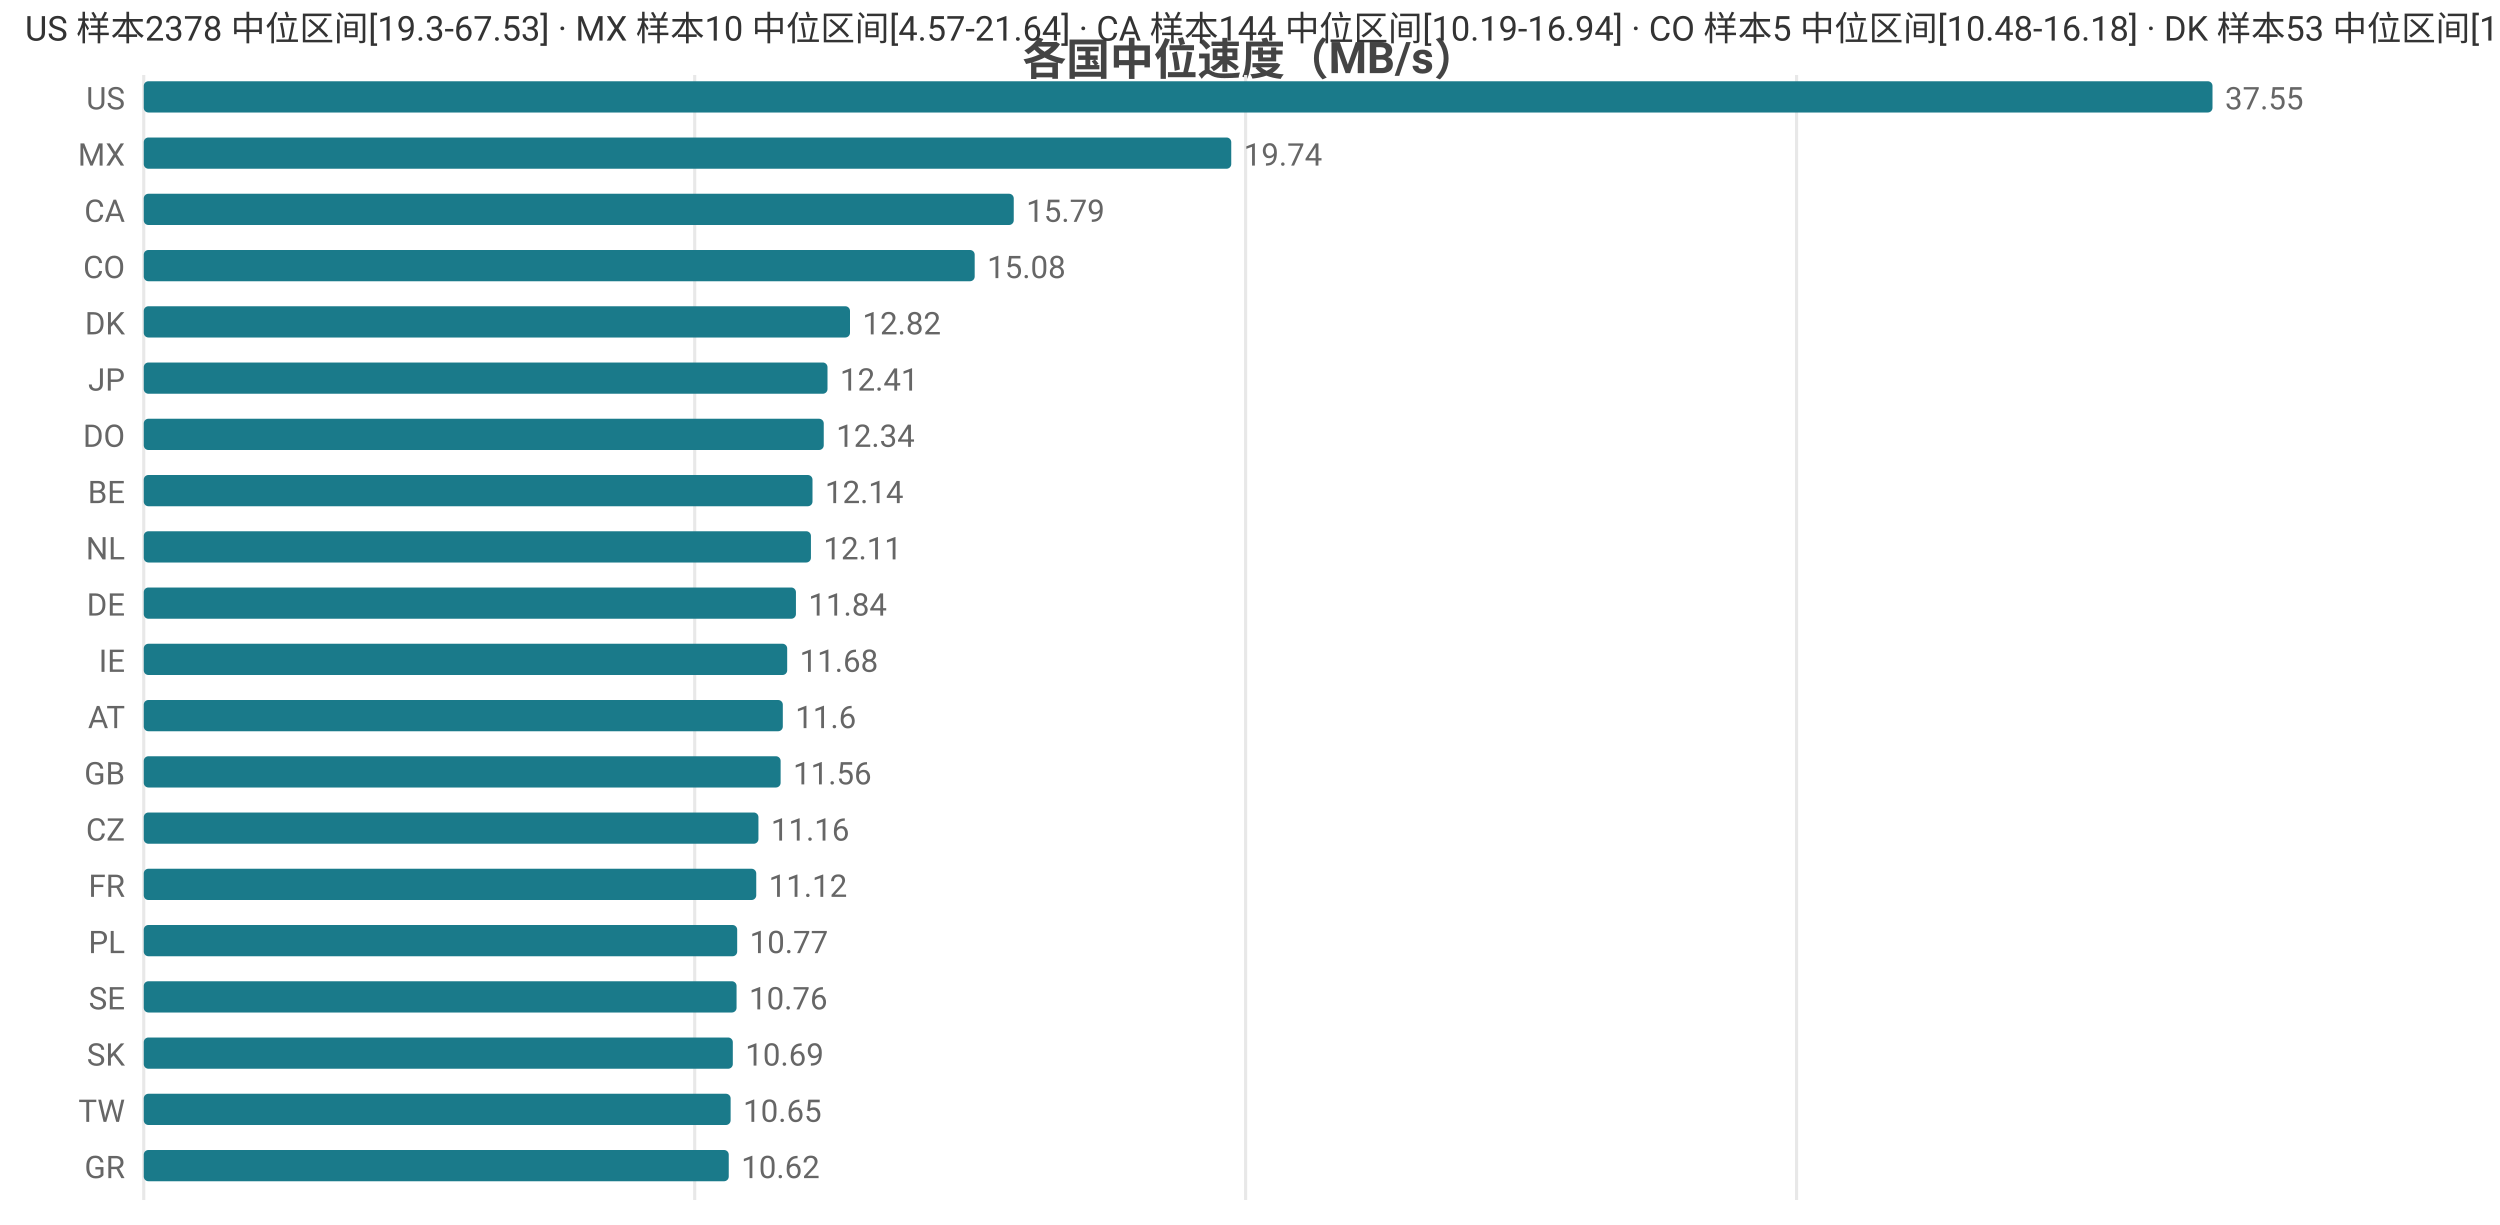
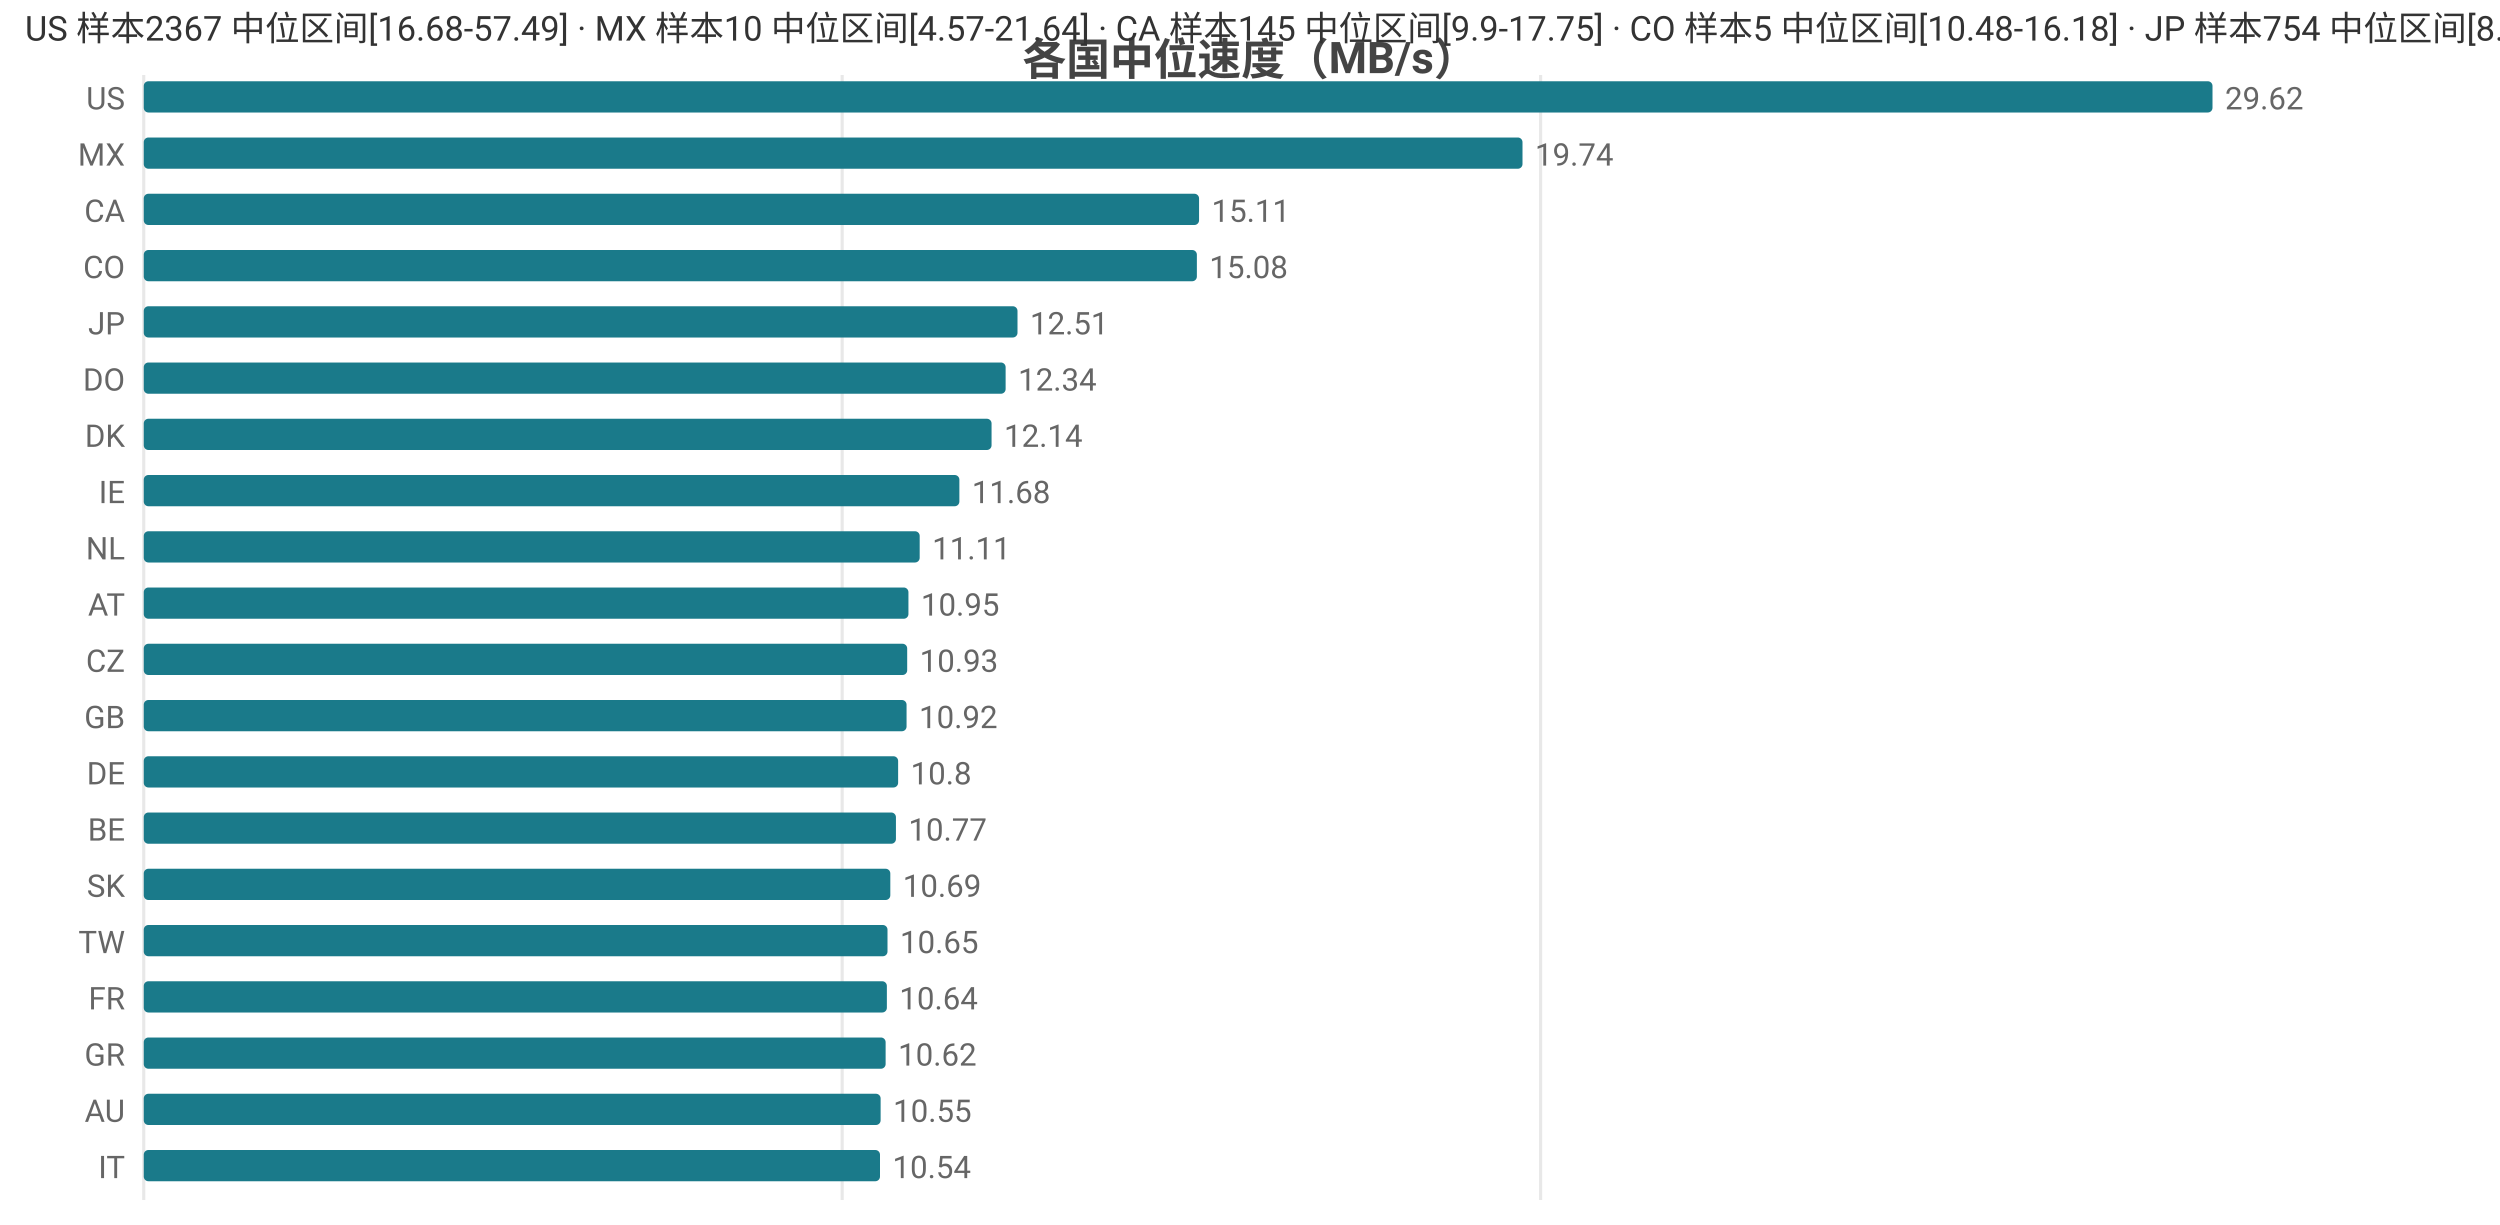
<svg xmlns="http://www.w3.org/2000/svg" width="800" height="392" viewBox="0 0 800 392">
  <rect width="800" height="392" fill="#ffffff" />
  <style>text{font-family:system-ui,-apple-system,'Segoe UI',Roboto,'PingFang SC','Microsoft YaHei','Noto Sans CJK SC',sans-serif}.g{stroke:#e8e8e8;stroke-width:1}.a{stroke:#999;stroke-width:1}.t{font-size:10px;fill:#666}.m{font-size:10px;text-anchor:middle;fill:#666}.e{font-size:10px;text-anchor:end;fill:#666}.l{font-size:11px;fill:#333}.tt{font-size:14px;font-weight:600;text-anchor:middle;fill:#444}.em{font-size:13px;text-anchor:middle;fill:#999}</style>
  <text class="tt" x="400.0" y="24">各国中位速度（MB/s）</text>
  <line class="g" x1="46" y1="24" x2="46" y2="384" />
-   <line class="g" x1="222.3" y1="24" x2="222.3" y2="384" />
-   <line class="g" x1="398.6" y1="24" x2="398.6" y2="384" />
-   <line class="g" x1="574.9" y1="24" x2="574.9" y2="384" />
+   <line class="g" x1="269.5" y1="24" x2="269.5" y2="384" />
+   <line class="g" x1="493.0" y1="24" x2="493.0" y2="384" />
  <text class="e" x="40" y="35">US</text>
  <rect x="46" y="26" width="662" height="10" fill="#1a7a8a" rx="1.5" />
-   <text class="t" x="712" y="35">37.55</text>
+   <text class="t" x="712" y="35">29.62</text>
  <text class="e" x="40" y="53">MX</text>
-   <rect x="46" y="44" width="348.0" height="10" fill="#1a7a8a" rx="1.5" />
-   <text class="t" x="398.0" y="53">19.74</text>
+   <rect x="46" y="44" width="441.2" height="10" fill="#1a7a8a" rx="1.5" />
+   <text class="t" x="491.2" y="53">19.74</text>
  <text class="e" x="40" y="71">CA</text>
-   <rect x="46" y="62" width="278.4" height="10" fill="#1a7a8a" rx="1.5" />
-   <text class="t" x="328.4" y="71">15.79</text>
+   <rect x="46" y="62" width="337.7" height="10" fill="#1a7a8a" rx="1.5" />
+   <text class="t" x="387.7" y="71">15.11</text>
  <text class="e" x="40" y="89">CO</text>
-   <rect x="46" y="80" width="265.9" height="10" fill="#1a7a8a" rx="1.5" />
-   <text class="t" x="315.9" y="89">15.08</text>
-   <text class="e" x="40" y="107">DK</text>
-   <rect x="46" y="98" width="226.0" height="10" fill="#1a7a8a" rx="1.5" />
-   <text class="t" x="276.0" y="107">12.82</text>
-   <text class="e" x="40" y="125">JP</text>
-   <rect x="46" y="116" width="218.8" height="10" fill="#1a7a8a" rx="1.5" />
-   <text class="t" x="268.8" y="125">12.41</text>
-   <text class="e" x="40" y="143">DO</text>
-   <rect x="46" y="134" width="217.6" height="10" fill="#1a7a8a" rx="1.5" />
-   <text class="t" x="267.6" y="143">12.34</text>
-   <text class="e" x="40" y="161">BE</text>
-   <rect x="46" y="152" width="214.0" height="10" fill="#1a7a8a" rx="1.5" />
-   <text class="t" x="264.0" y="161">12.14</text>
+   <rect x="46" y="80" width="337.0" height="10" fill="#1a7a8a" rx="1.5" />
+   <text class="t" x="387.0" y="89">15.08</text>
+   <text class="e" x="40" y="107">JP</text>
+   <rect x="46" y="98" width="279.6" height="10" fill="#1a7a8a" rx="1.5" />
+   <text class="t" x="329.6" y="107">12.51</text>
+   <text class="e" x="40" y="125">DO</text>
+   <rect x="46" y="116" width="275.8" height="10" fill="#1a7a8a" rx="1.5" />
+   <text class="t" x="325.8" y="125">12.34</text>
+   <text class="e" x="40" y="143">DK</text>
+   <rect x="46" y="134" width="271.3" height="10" fill="#1a7a8a" rx="1.5" />
+   <text class="t" x="321.3" y="143">12.14</text>
+   <text class="e" x="40" y="161">IE</text>
+   <rect x="46" y="152" width="261.0" height="10" fill="#1a7a8a" rx="1.5" />
+   <text class="t" x="311.0" y="161">11.68</text>
  <text class="e" x="40" y="179">NL</text>
-   <rect x="46" y="170" width="213.5" height="10" fill="#1a7a8a" rx="1.5" />
-   <text class="t" x="263.5" y="179">12.11</text>
-   <text class="e" x="40" y="197">DE</text>
-   <rect x="46" y="188" width="208.7" height="10" fill="#1a7a8a" rx="1.5" />
-   <text class="t" x="258.7" y="197">11.84</text>
-   <text class="e" x="40" y="215">IE</text>
-   <rect x="46" y="206" width="205.9" height="10" fill="#1a7a8a" rx="1.5" />
-   <text class="t" x="255.9" y="215">11.68</text>
-   <text class="e" x="40" y="233">AT</text>
-   <rect x="46" y="224" width="204.5" height="10" fill="#1a7a8a" rx="1.5" />
-   <text class="t" x="254.5" y="233">11.6</text>
-   <text class="e" x="40" y="251">GB</text>
-   <rect x="46" y="242" width="203.8" height="10" fill="#1a7a8a" rx="1.5" />
-   <text class="t" x="253.8" y="251">11.56</text>
-   <text class="e" x="40" y="269">CZ</text>
-   <rect x="46" y="260" width="196.7" height="10" fill="#1a7a8a" rx="1.5" />
-   <text class="t" x="246.7" y="269">11.16</text>
-   <text class="e" x="40" y="287">FR</text>
-   <rect x="46" y="278" width="196.0" height="10" fill="#1a7a8a" rx="1.5" />
-   <text class="t" x="246.0" y="287">11.12</text>
-   <text class="e" x="40" y="305">PL</text>
-   <rect x="46" y="296" width="189.9" height="10" fill="#1a7a8a" rx="1.5" />
-   <text class="t" x="239.9" y="305">10.77</text>
-   <text class="e" x="40" y="323">SE</text>
-   <rect x="46" y="314" width="189.7" height="10" fill="#1a7a8a" rx="1.5" />
-   <text class="t" x="239.7" y="323">10.76</text>
-   <text class="e" x="40" y="341">SK</text>
-   <rect x="46" y="332" width="188.5" height="10" fill="#1a7a8a" rx="1.5" />
-   <text class="t" x="238.5" y="341">10.69</text>
-   <text class="e" x="40" y="359">TW</text>
-   <rect x="46" y="350" width="187.8" height="10" fill="#1a7a8a" rx="1.5" />
-   <text class="t" x="237.8" y="359">10.65</text>
-   <text class="e" x="40" y="377">GR</text>
-   <rect x="46" y="368" width="187.2" height="10" fill="#1a7a8a" rx="1.5" />
-   <text class="t" x="237.2" y="377">10.62</text>
-   <text class="l" x="8" y="13">US 样本2378 中位区间[19.3-67.53] · MX 样本10 中位区间[4.57-21.64] · CA 样本144 中位区间[10.19-16.94] · CO 样本5 中位区间[10.48-16.18] · DK 样本53 中位区间[11.88-13.13]</text>
+   <rect x="46" y="170" width="248.3" height="10" fill="#1a7a8a" rx="1.5" />
+   <text class="t" x="298.3" y="179">11.11</text>
+   <text class="e" x="40" y="197">AT</text>
+   <rect x="46" y="188" width="244.7" height="10" fill="#1a7a8a" rx="1.5" />
+   <text class="t" x="294.7" y="197">10.95</text>
+   <text class="e" x="40" y="215">CZ</text>
+   <rect x="46" y="206" width="244.3" height="10" fill="#1a7a8a" rx="1.5" />
+   <text class="t" x="294.3" y="215">10.93</text>
+   <text class="e" x="40" y="233">GB</text>
+   <rect x="46" y="224" width="244.1" height="10" fill="#1a7a8a" rx="1.5" />
+   <text class="t" x="294.1" y="233">10.92</text>
+   <text class="e" x="40" y="251">DE</text>
+   <rect x="46" y="242" width="241.4" height="10" fill="#1a7a8a" rx="1.5" />
+   <text class="t" x="291.4" y="251">10.8</text>
+   <text class="e" x="40" y="269">BE</text>
+   <rect x="46" y="260" width="240.7" height="10" fill="#1a7a8a" rx="1.5" />
+   <text class="t" x="290.7" y="269">10.77</text>
+   <text class="e" x="40" y="287">SK</text>
+   <rect x="46" y="278" width="238.9" height="10" fill="#1a7a8a" rx="1.5" />
+   <text class="t" x="288.9" y="287">10.69</text>
+   <text class="e" x="40" y="305">TW</text>
+   <rect x="46" y="296" width="238.0" height="10" fill="#1a7a8a" rx="1.5" />
+   <text class="t" x="288.0" y="305">10.65</text>
+   <text class="e" x="40" y="323">FR</text>
+   <rect x="46" y="314" width="237.8" height="10" fill="#1a7a8a" rx="1.5" />
+   <text class="t" x="287.8" y="323">10.64</text>
+   <text class="e" x="40" y="341">GR</text>
+   <rect x="46" y="332" width="237.4" height="10" fill="#1a7a8a" rx="1.5" />
+   <text class="t" x="287.4" y="341">10.62</text>
+   <text class="e" x="40" y="359">AU</text>
+   <rect x="46" y="350" width="235.8" height="10" fill="#1a7a8a" rx="1.5" />
+   <text class="t" x="285.8" y="359">10.55</text>
+   <text class="e" x="40" y="377">IT</text>
+   <rect x="46" y="368" width="235.6" height="10" fill="#1a7a8a" rx="1.5" />
+   <text class="t" x="285.6" y="377">10.54</text>
+   <text class="l" x="8" y="13">US 样本2367 中位区间[16.68-57.49] · MX 样本10 中位区间[4.57-21.64] · CA 样本145 中位区间[9.9-17.75] · CO 样本5 中位区间[10.48-16.18] · JP 样本754 中位区间[8.32-12.97]</text>
</svg>
